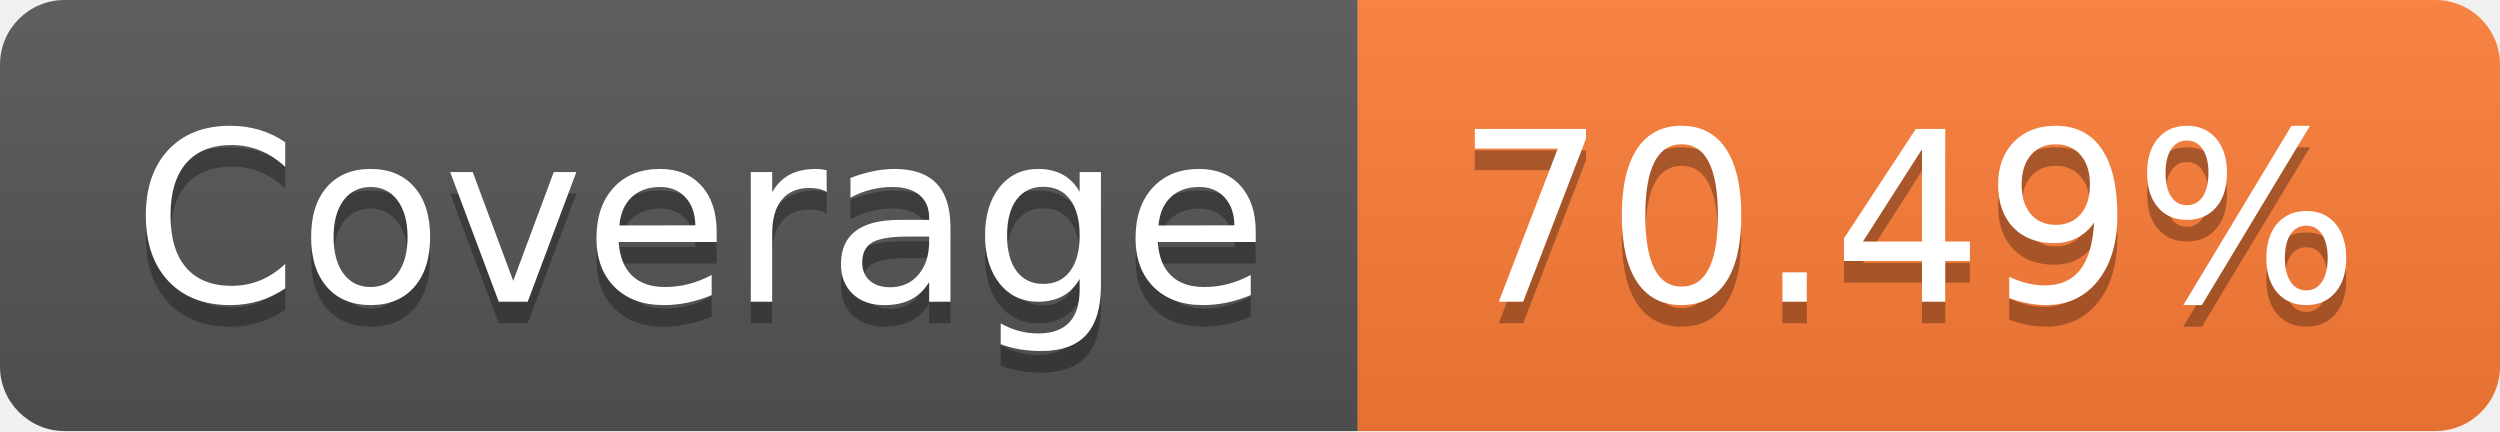
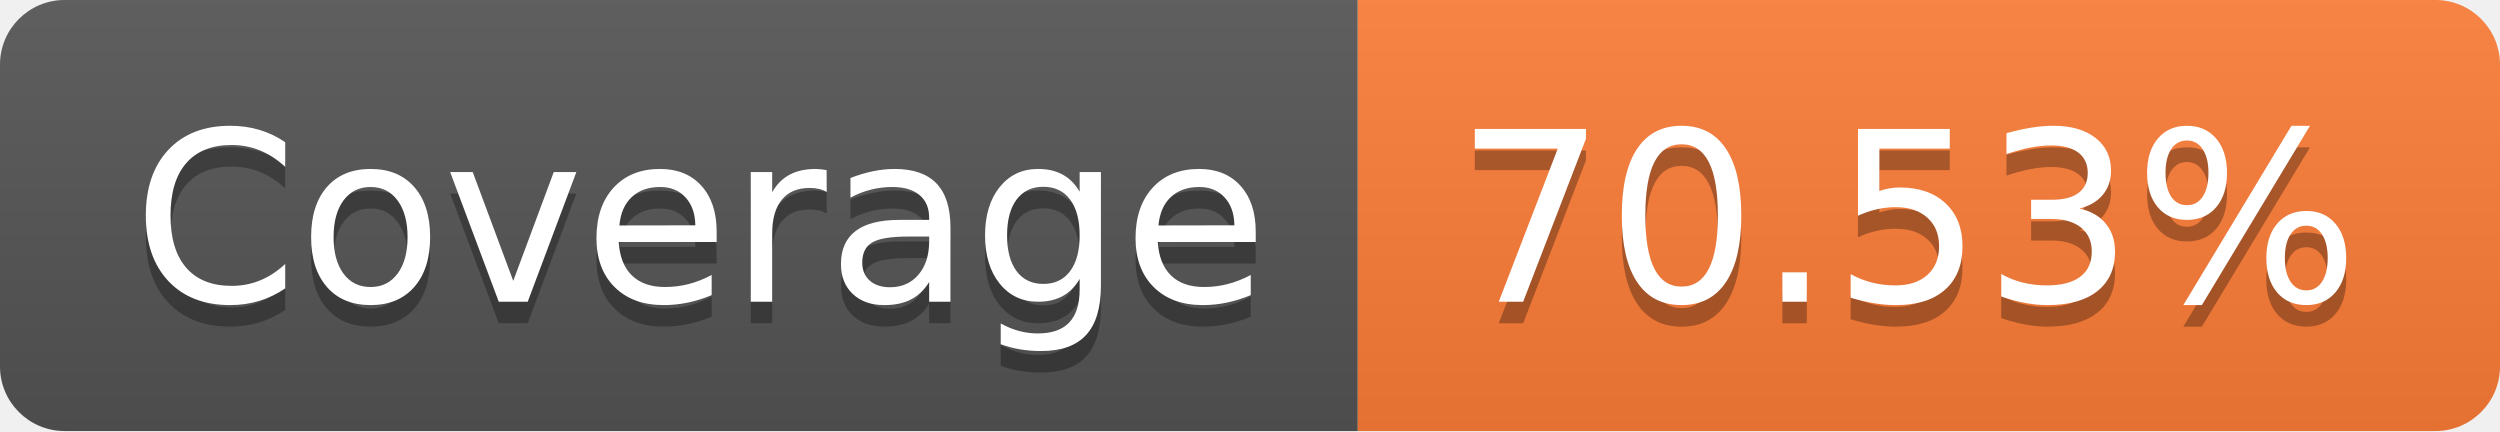
- <svg xmlns="http://www.w3.org/2000/svg" width="116" height="20" role="img" aria-label="Coverage: 70.49%">
+ <svg xmlns="http://www.w3.org/2000/svg" width="116" height="20" role="img" aria-label="Coverage: 70.53%">
  <linearGradient id="s" x2="0" y2="100%">
    <stop offset="0" stop-color="#bbb" stop-opacity=".1" />
    <stop offset="1" stop-opacity=".1" />
  </linearGradient>
  <clipPath id="r">
    <rect width="116" height="20" rx="3" fill="#fff" />
  </clipPath>
  <g clip-path="url(#r)">
    <rect width="63" height="20" fill="#555" />
    <rect x="63" width="53" height="20" fill="#fe7d37" />
    <rect width="116" height="20" fill="url(#s)" />
  </g>
  <g fill="#fff" text-anchor="middle" font-family="Verdana,Geneva,DejaVu Sans,sans-serif" text-rendering="geometricPrecision" font-size="110">
    <text aria-hidden="true" x="325" y="150" fill="#010101" fill-opacity=".3" transform="scale(.1)" textLength="530">Coverage</text>
    <text x="325" y="140" transform="scale(.1)" fill="#fff" textLength="530">Coverage</text>
-     <text aria-hidden="true" x="885" y="150" fill="#010101" fill-opacity=".3" transform="scale(.1)" textLength="430">70.49%</text>
-     <text x="885" y="140" transform="scale(.1)" fill="#fff" textLength="430">70.49%</text>
+     <text aria-hidden="true" x="885" y="150" fill="#010101" fill-opacity=".3" transform="scale(.1)" textLength="430">70.53%</text>
+     <text x="885" y="140" transform="scale(.1)" fill="#fff" textLength="430">70.53%</text>
  </g>
</svg>
